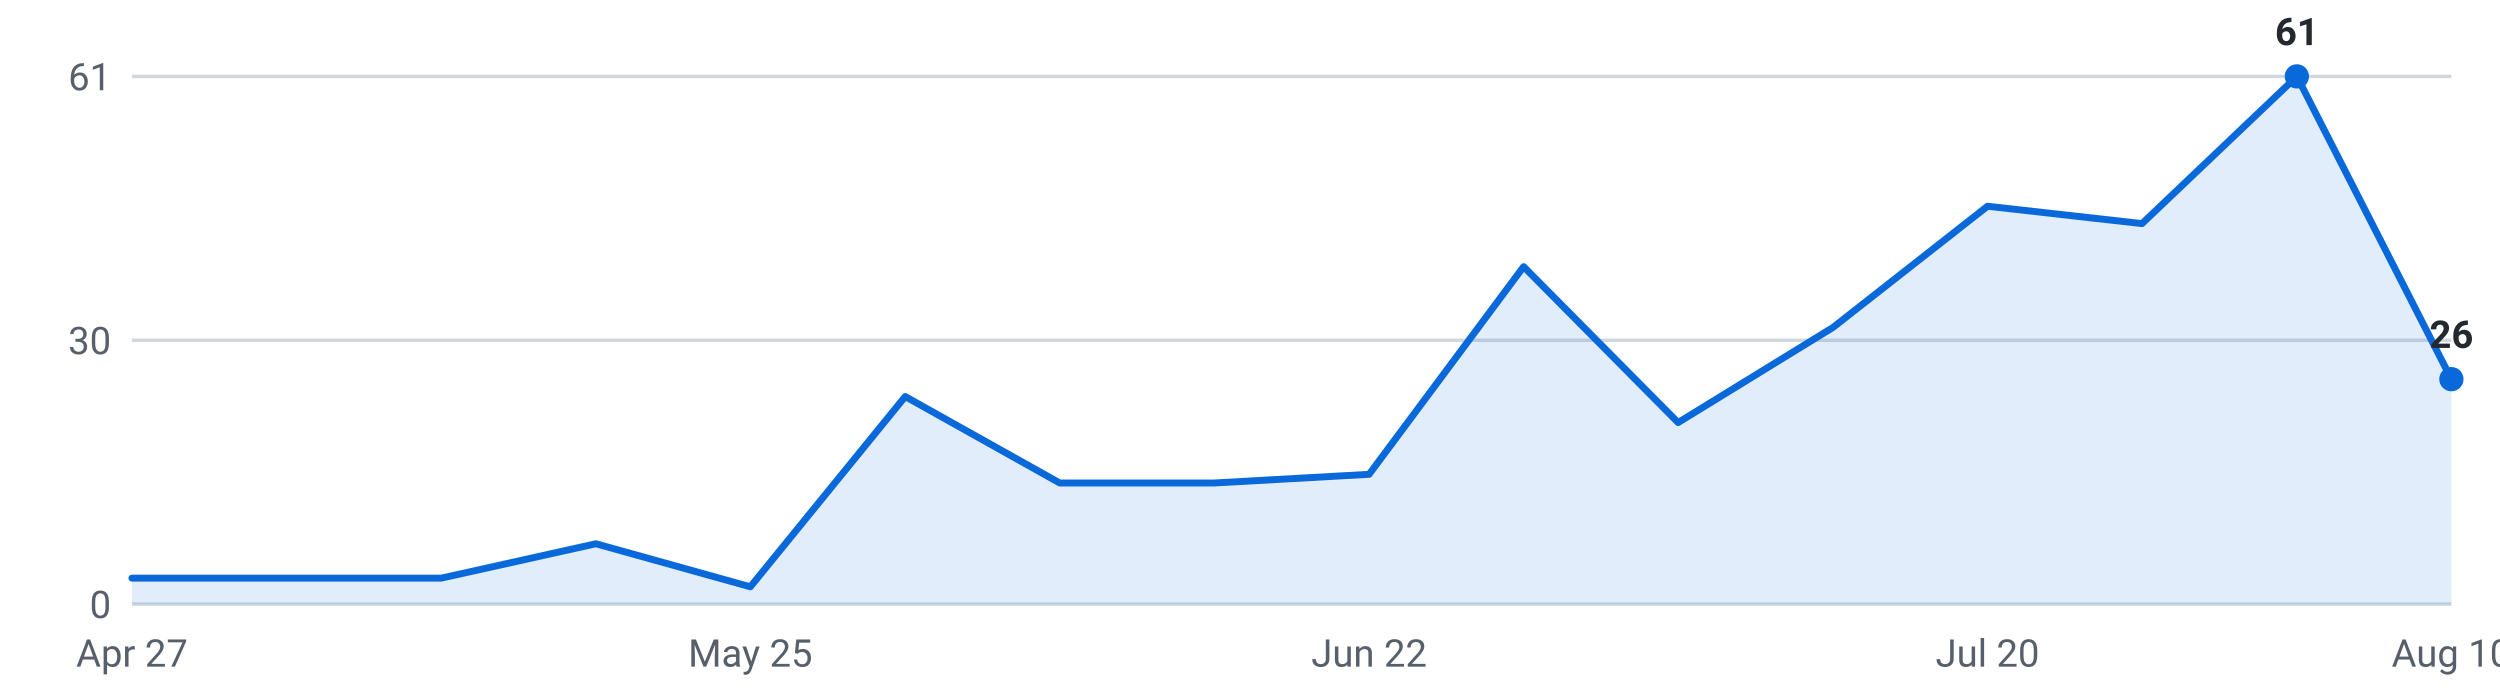
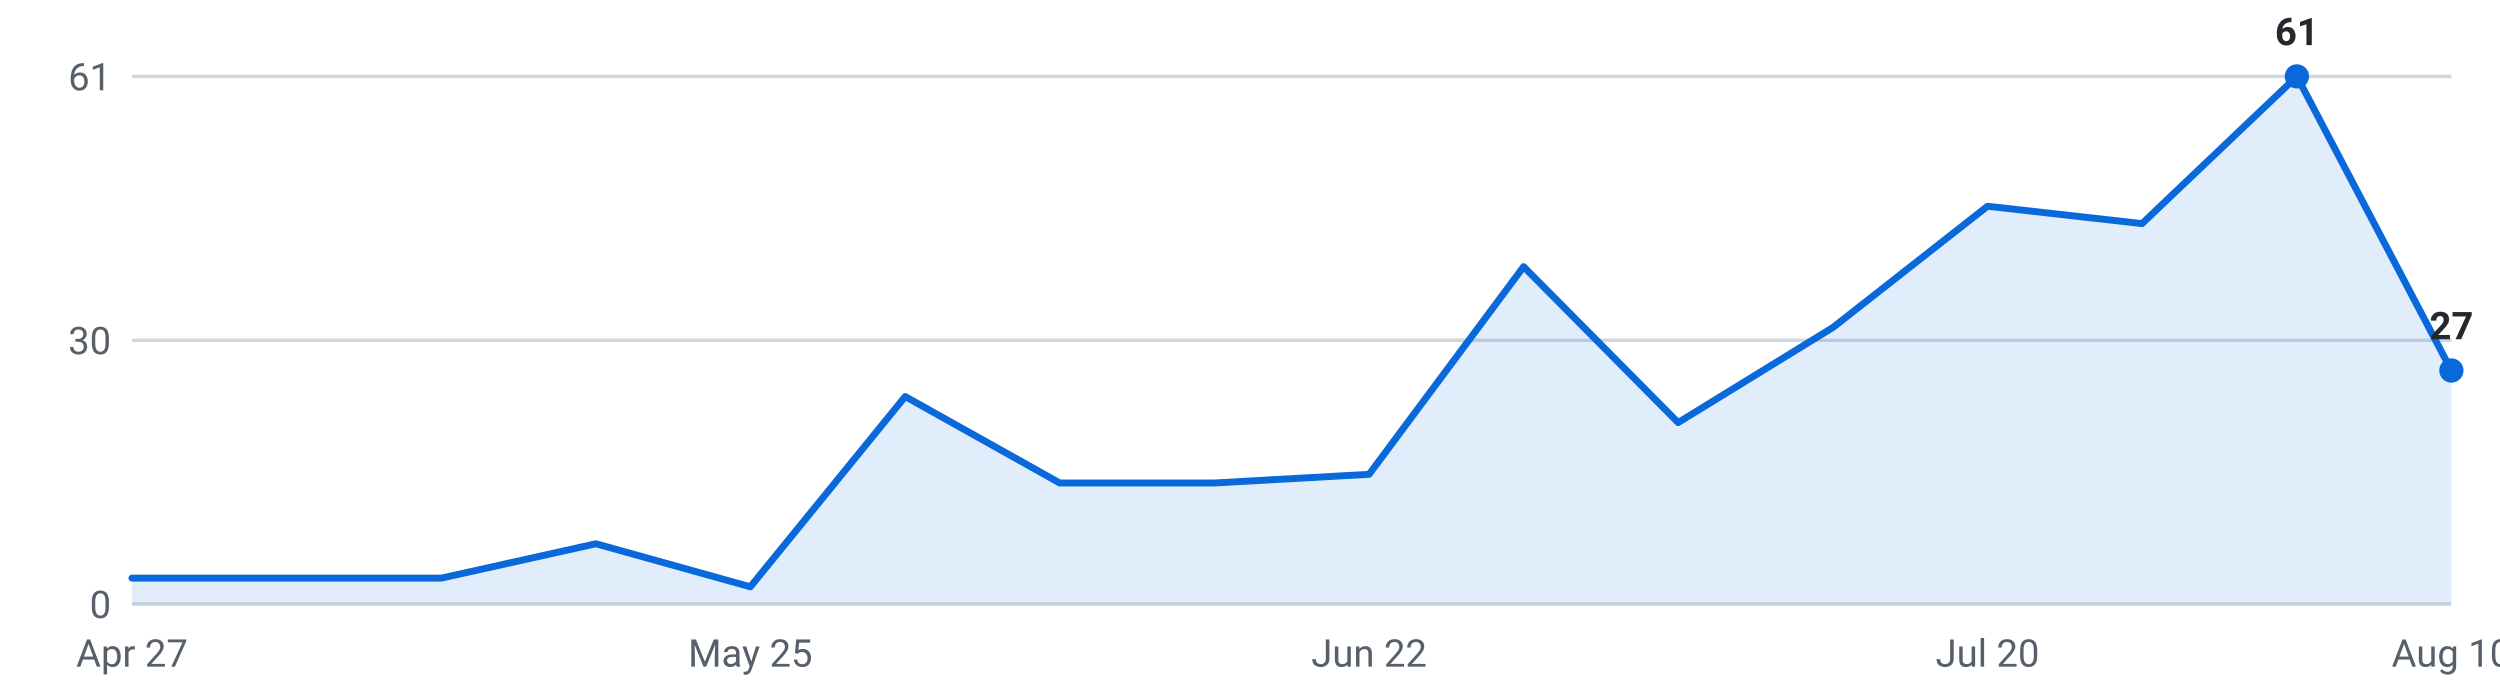
<svg xmlns="http://www.w3.org/2000/svg" viewBox="0 0 720 200" width="720" height="200" role="img" aria-label="Internships posted per week, last 16 weeks">
  <g font-family="-apple-system,Segoe UI,Roboto,sans-serif" font-size="11">
    <line x1="38" y1="174.0" x2="706" y2="174.0" stroke="#d0d7de" stroke-width="1" />
    <text x="32" y="178.0" text-anchor="end" fill="#57606a">0</text>
    <line x1="38" y1="98.0" x2="706" y2="98.0" stroke="#d0d7de" stroke-width="1" />
    <text x="32" y="102.0" text-anchor="end" fill="#57606a">30</text>
    <line x1="38" y1="22.0" x2="706" y2="22.0" stroke="#d0d7de" stroke-width="1" />
    <text x="32" y="26.0" text-anchor="end" fill="#57606a">61</text>
-     <path d="M38.0,174 L38.0,166.5 L82.5,166.5 L127.1,166.5 L171.6,156.6 L216.1,169.0 L260.7,114.2 L305.2,139.1 L349.7,139.1 L394.3,136.6 L438.8,76.8 L483.3,121.7 L527.9,94.3 L572.4,59.4 L616.9,64.4 L661.5,22.0 L706.0,109.2 L706.0,174 Z" fill="#0969da" fill-opacity="0.12" />
-     <polyline points="38.0,166.5 82.5,166.5 127.1,166.5 171.6,156.6 216.1,169.0 260.7,114.2 305.2,139.1 349.7,139.1 394.3,136.6 438.8,76.8 483.3,121.7 527.9,94.3 572.4,59.4 616.9,64.4 661.5,22.0 706.0,109.2" fill="none" stroke="#0969da" stroke-width="2" stroke-linejoin="round" stroke-linecap="round" />
+     <path d="M38.0,174 L38.0,166.5 L82.5,166.5 L127.1,166.5 L171.6,156.6 L216.1,169.0 L260.7,114.2 L305.2,139.1 L349.7,139.1 L394.3,136.6 L438.8,76.8 L483.3,121.7 L527.9,94.3 L572.4,59.4 L616.9,64.4 L661.5,22.0 L706.0,106.7 L706.0,174 Z" fill="#0969da" fill-opacity="0.12" />
+     <polyline points="38.0,166.5 82.5,166.5 127.1,166.5 171.6,156.6 216.1,169.0 260.7,114.2 305.2,139.1 349.7,139.1 394.3,136.6 438.8,76.8 483.3,121.7 527.9,94.3 572.4,59.4 616.9,64.4 661.5,22.0 706.0,106.7" fill="none" stroke="#0969da" stroke-width="2" stroke-linejoin="round" stroke-linecap="round" />
    <circle cx="661.5" cy="22.0" r="3.5" fill="#0969da" />
    <text x="661.5" y="13.0" text-anchor="middle" fill="#24292f" font-weight="600">61</text>
-     <circle cx="706.0" cy="109.2" r="3.5" fill="#0969da" />
-     <text x="706.0" y="100.2" text-anchor="middle" fill="#24292f" font-weight="600">26</text>
+     <circle cx="706.0" cy="106.7" r="3.5" fill="#0969da" />
+     <text x="706.0" y="97.7" text-anchor="middle" fill="#24292f" font-weight="600">27</text>
    <text x="38.0" y="192" text-anchor="middle" fill="#57606a">Apr 27</text>
    <text x="216.1" y="192" text-anchor="middle" fill="#57606a">May 25</text>
    <text x="394.3" y="192" text-anchor="middle" fill="#57606a">Jun 22</text>
    <text x="572.4" y="192" text-anchor="middle" fill="#57606a">Jul 20</text>
    <text x="706.0" y="192" text-anchor="middle" fill="#57606a">Aug 10</text>
  </g>
</svg>
